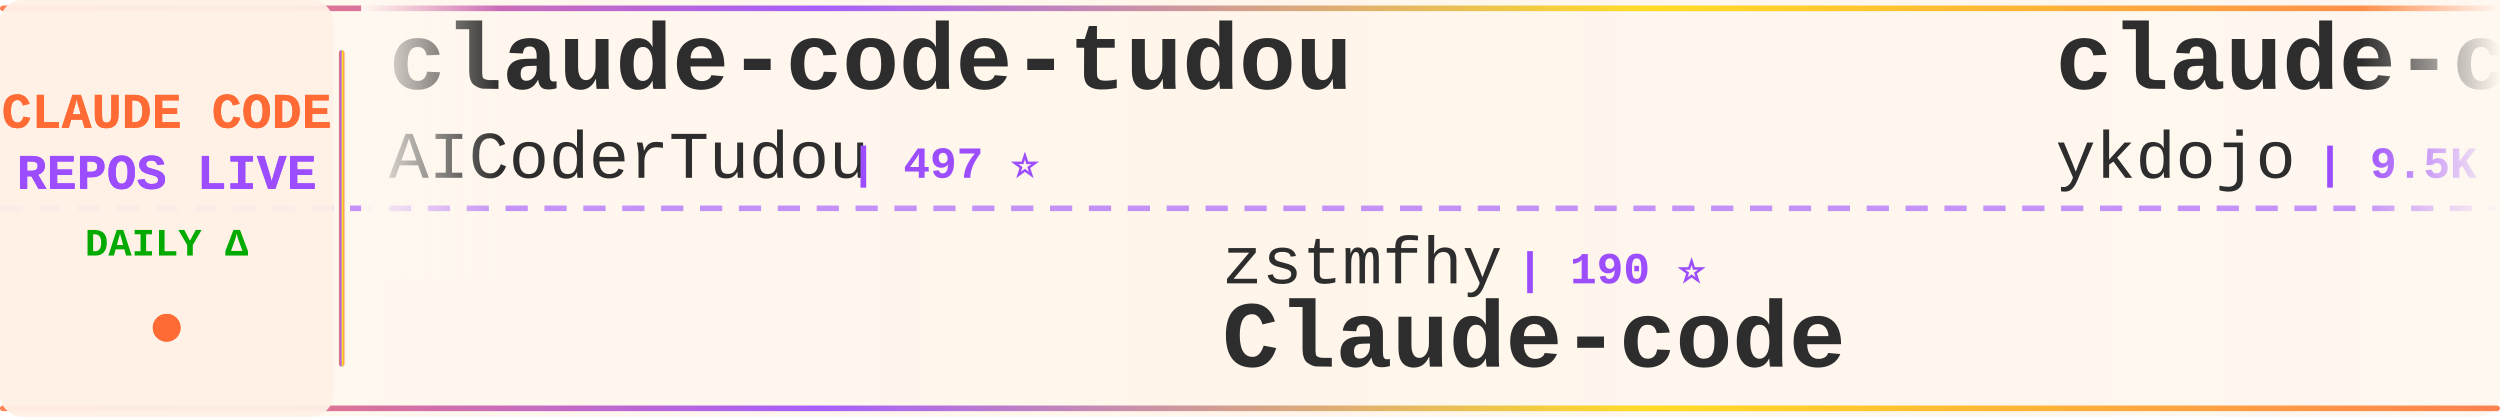
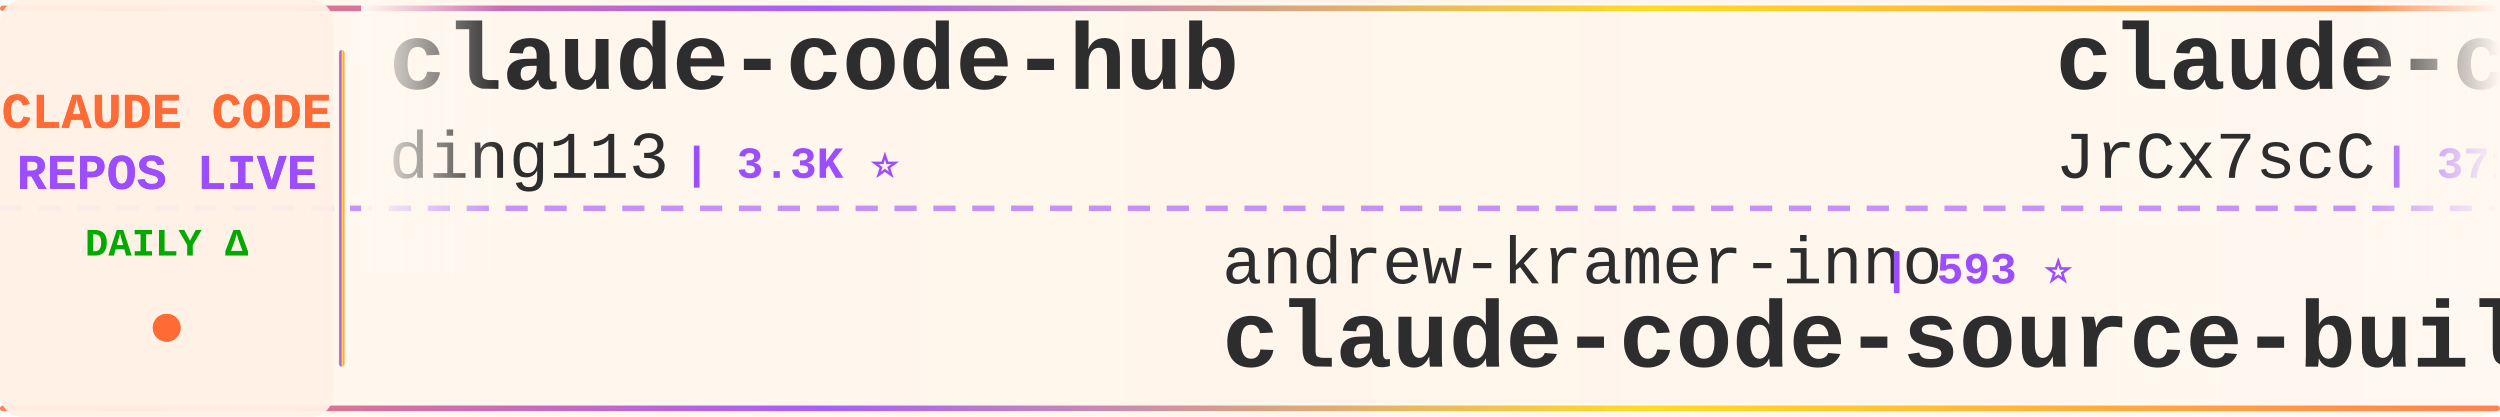
<svg xmlns="http://www.w3.org/2000/svg" width="900" height="150">
  <defs>
    <linearGradient id="tickerBg" x1="0%" y1="0%" x2="100%" y2="0%">
      <stop offset="0%" style="stop-color:#fff8f0;stop-opacity:0.98" />
      <stop offset="50%" style="stop-color:#fff5eb;stop-opacity:1" />
      <stop offset="100%" style="stop-color:#fff8f0;stop-opacity:0.98" />
    </linearGradient>
    <linearGradient id="borderGrad" x1="0%" y1="0%" x2="100%" y2="0%">
      <stop offset="0%" style="stop-color:#FF6B35;stop-opacity:0.85">
        <animate attributeName="stop-opacity" values="0.85;1;0.85" dur="2s" repeatCount="indefinite" />
      </stop>
      <stop offset="33%" style="stop-color:#9C4EFF;stop-opacity:0.9">
        <animate attributeName="stop-opacity" values="0.9;1;0.9" dur="2.2s" repeatCount="indefinite" />
      </stop>
      <stop offset="66%" style="stop-color:#FFD700;stop-opacity:0.85">
        <animate attributeName="stop-opacity" values="0.85;1;0.85" dur="1.8s" repeatCount="indefinite" />
      </stop>
      <stop offset="100%" style="stop-color:#FF6B35;stop-opacity:0.85">
        <animate attributeName="stop-opacity" values="0.85;1;0.85" dur="2s" repeatCount="indefinite" />
      </stop>
    </linearGradient>
    <filter id="textGlow">
      <feGaussianBlur stdDeviation="0.15" result="coloredBlur" />
      <feMerge>
        <feMergeNode in="coloredBlur" />
        <feMergeNode in="SourceGraphic" />
      </feMerge>
    </filter>
    <filter id="metricGlow">
      <feGaussianBlur stdDeviation="0.2" result="coloredBlur" />
      <feMerge>
        <feMergeNode in="coloredBlur" />
        <feMergeNode in="SourceGraphic" />
      </feMerge>
    </filter>
    <linearGradient id="leftFade" x1="0%" y1="0%" x2="100%" y2="0%">
      <stop offset="0%" style="stop-color:#fff8f0;stop-opacity:1" />
      <stop offset="100%" style="stop-color:#fff8f0;stop-opacity:0" />
    </linearGradient>
    <linearGradient id="rightFade" x1="0%" y1="0%" x2="100%" y2="0%">
      <stop offset="0%" style="stop-color:#fff8f0;stop-opacity:0" />
      <stop offset="100%" style="stop-color:#fff8f0;stop-opacity:1" />
    </linearGradient>
  </defs>
  <rect width="900" height="150" fill="url(#tickerBg)" rx="8" />
  <rect x="0" y="2" width="900" height="2" fill="url(#borderGrad)" rx="1" />
  <rect x="0" y="146" width="900" height="2" fill="url(#borderGrad)" rx="1" />
  <line x1="0" y1="75" x2="900" y2="75" stroke="#9C4EFF" stroke-width="2" stroke-dasharray="8 6" opacity="0.6" />
  <rect x="0" y="0" width="120" height="150" fill="#fff0e6" opacity="0.95" rx="8" />
  <text x="60" y="46" font-family="'Courier New', monospace" font-size="18" font-weight="bold" fill="#FF6B35" text-anchor="middle" filter="url(#textGlow)">
    CLAUDE CODE
  </text>
  <text x="60" y="68" font-family="'Courier New', monospace" font-size="18" font-weight="bold" fill="#9C4EFF" text-anchor="middle" filter="url(#textGlow)">
    REPOS LIVE
  </text>
  <text x="60" y="92" font-family="'Courier New', monospace" font-size="14" font-weight="bold" fill="#00aa00" text-anchor="middle">
    DAILY Δ
  </text>
  <circle cx="60" cy="118" r="5" fill="#FF6B35" filter="url(#metricGlow)">
    <animate attributeName="r" values="4;6;4" dur="1.5s" repeatCount="indefinite" />
    <animate attributeName="opacity" values="0.6;1;0.6" dur="1.5s" repeatCount="indefinite" />
  </circle>
  <rect x="122" y="18" width="2" height="114" fill="url(#borderGrad)" rx="1" />
  <clipPath id="tickerClip">
    <rect x="130" y="0" width="770" height="150" />
  </clipPath>
  <g clip-path="url(#tickerClip)">
    <g id="tickerItems">
      <animateTransform attributeName="transform" attributeType="XML" type="translate" from="0 0" to="-3000 0" dur="54s" repeatCount="indefinite" />
      <g transform="translate(0, 0)">
-         <text x="140" y="32" font-family="'Courier New', monospace" font-size="34" font-weight="bold" fill="#2d2d2d">claude-code-tudou</text>
-         <text x="140" y="64" font-family="'Courier New', monospace" font-size="24" font-weight="normal" fill="#2d2d2d" opacity="1.0">AICoderTudou</text>
-         <text x="306" y="64" font-family="'Courier New', monospace" font-size="16" font-weight="bold" fill="#9C4EFF"> | 497 ⭐</text>
+         <text x="140" y="32" font-family="'Courier New', monospace" font-size="34" font-weight="bold" fill="#2d2d2d">claude-code-hub</text>
+         <text x="140" y="64" font-family="'Courier New', monospace" font-size="24" font-weight="normal" fill="#2d2d2d" opacity="1.0">ding113</text>
+         <text x="246" y="64" font-family="'Courier New', monospace" font-size="16" font-weight="bold" fill="#9C4EFF"> | 3.3K ⭐</text>
      </g>
      <g transform="translate(300, 0)">
-         <text x="140" y="102" font-family="'Courier New', monospace" font-size="24" font-weight="normal" fill="#2d2d2d" opacity="1.0">zstmfhy</text>
-         <text x="246" y="102" font-family="'Courier New', monospace" font-size="16" font-weight="bold" fill="#9C4EFF"> | 190 ⭐</text>
-         <text x="140" y="132" font-family="'Courier New', monospace" font-size="34" font-weight="bold" fill="#2d2d2d">Claude-code</text>
+         <text x="140" y="102" font-family="'Courier New', monospace" font-size="24" font-weight="normal" fill="#2d2d2d" opacity="1.0">andrew-kramer-inno</text>
+         <text x="378" y="102" font-family="'Courier New', monospace" font-size="16" font-weight="bold" fill="#9C4EFF"> | 593 ⭐</text>
+         <text x="140" y="132" font-family="'Courier New', monospace" font-size="34" font-weight="bold" fill="#2d2d2d">claude-code-source-build</text>
      </g>
      <g transform="translate(600, 0)">
-         <text x="140" y="32" font-family="'Courier New', monospace" font-size="34" font-weight="bold" fill="#2d2d2d">claude-code-tips</text>
-         <text x="140" y="64" font-family="'Courier New', monospace" font-size="24" font-weight="normal" fill="#2d2d2d" opacity="1.0">ykdojo</text>
-         <text x="234" y="64" font-family="'Courier New', monospace" font-size="16" font-weight="bold" fill="#9C4EFF"> | 9.5K ⭐ +2</text>
+         <text x="140" y="32" font-family="'Courier New', monospace" font-size="34" font-weight="bold" fill="#2d2d2d">claude-code-source</text>
+         <text x="140" y="64" font-family="'Courier New', monospace" font-size="24" font-weight="normal" fill="#2d2d2d" opacity="1.0">JrCx7scC</text>
+         <text x="258" y="64" font-family="'Courier New', monospace" font-size="16" font-weight="bold" fill="#9C4EFF"> | 371 ⭐</text>
      </g>
      <g transform="translate(900, 0)">
-         <text x="140" y="102" font-family="'Courier New', monospace" font-size="24" font-weight="normal" fill="#2d2d2d" opacity="1.0">feiskyer</text>
-         <text x="258" y="102" font-family="'Courier New', monospace" font-size="16" font-weight="bold" fill="#9C4EFF"> | 1.6K ⭐</text>
-         <text x="140" y="132" font-family="'Courier New', monospace" font-size="34" font-weight="bold" fill="#2d2d2d">claude-code-settings</text>
+         <text x="140" y="102" font-family="'Courier New', monospace" font-size="24" font-weight="normal" fill="#2d2d2d" opacity="1.0">liuup</text>
+         <text x="222" y="102" font-family="'Courier New', monospace" font-size="16" font-weight="bold" fill="#9C4EFF"> | 3.7K ⭐</text>
+         <text x="140" y="132" font-family="'Courier New', monospace" font-size="34" font-weight="bold" fill="#2d2d2d">claude-code-analysis</text>
      </g>
      <g transform="translate(1200, 0)">
-         <text x="140" y="32" font-family="'Courier New', monospace" font-size="34" font-weight="bold" fill="#2d2d2d">claude-code-plugins-plus...</text>
-         <text x="140" y="64" font-family="'Courier New', monospace" font-size="24" font-weight="normal" fill="#2d2d2d" opacity="1.0">jeremylongshore</text>
-         <text x="342" y="64" font-family="'Courier New', monospace" font-size="16" font-weight="bold" fill="#9C4EFF"> | 2.6K ⭐</text>
+         <text x="140" y="32" font-family="'Courier New', monospace" font-size="34" font-weight="bold" fill="#2d2d2d">claude-code-infrastructu...</text>
+         <text x="140" y="64" font-family="'Courier New', monospace" font-size="24" font-weight="normal" fill="#2d2d2d" opacity="1.0">diet103</text>
+         <text x="246" y="64" font-family="'Courier New', monospace" font-size="16" font-weight="bold" fill="#9C4EFF"> | 10.0K ⭐ +1</text>
      </g>
      <g transform="translate(1500, 0)">
-         <text x="140" y="102" font-family="'Courier New', monospace" font-size="24" font-weight="normal" fill="#2d2d2d" opacity="1.0">LING71671</text>
-         <text x="270" y="102" font-family="'Courier New', monospace" font-size="16" font-weight="bold" fill="#9C4EFF"> | 929 ⭐</text>
-         <text x="140" y="132" font-family="'Courier New', monospace" font-size="34" font-weight="bold" fill="#2d2d2d">Open-ClaudeCode</text>
+         <text x="140" y="102" font-family="'Courier New', monospace" font-size="24" font-weight="normal" fill="#2d2d2d" opacity="1.0">Yuyz0112</text>
+         <text x="258" y="102" font-family="'Courier New', monospace" font-size="16" font-weight="bold" fill="#9C4EFF"> | 2.4K ⭐</text>
+         <text x="140" y="132" font-family="'Courier New', monospace" font-size="34" font-weight="bold" fill="#2d2d2d">claude-code-reverse</text>
      </g>
      <g transform="translate(1800, 0)">
-         <text x="140" y="32" font-family="'Courier New', monospace" font-size="34" font-weight="bold" fill="#2d2d2d">oh-my-claudecode</text>
-         <text x="140" y="64" font-family="'Courier New', monospace" font-size="24" font-weight="normal" fill="#2d2d2d" opacity="1.0">Yeachan-Heo</text>
-         <text x="294" y="64" font-family="'Courier New', monospace" font-size="16" font-weight="bold" fill="#9C4EFF"> | 38.2K ⭐ +1</text>
+         <text x="140" y="32" font-family="'Courier New', monospace" font-size="34" font-weight="bold" fill="#2d2d2d">Auto-claude-code-researc...</text>
+         <text x="140" y="64" font-family="'Courier New', monospace" font-size="24" font-weight="normal" fill="#2d2d2d" opacity="1.0">wanshuiyin</text>
+         <text x="282" y="64" font-family="'Courier New', monospace" font-size="16" font-weight="bold" fill="#9C4EFF"> | 14.0K ⭐ +2</text>
      </g>
      <g transform="translate(2100, 0)">
-         <text x="140" y="102" font-family="'Courier New', monospace" font-size="24" font-weight="normal" fill="#2d2d2d" opacity="1.0">ChrisWiles</text>
-         <text x="282" y="102" font-family="'Courier New', monospace" font-size="16" font-weight="bold" fill="#9C4EFF"> | 6.0K ⭐</text>
-         <text x="140" y="132" font-family="'Courier New', monospace" font-size="34" font-weight="bold" fill="#2d2d2d">claude-code-showcase</text>
+         <text x="140" y="102" font-family="'Courier New', monospace" font-size="24" font-weight="normal" fill="#2d2d2d" opacity="1.0">lorryjovens-hub</text>
+         <text x="342" y="102" font-family="'Courier New', monospace" font-size="16" font-weight="bold" fill="#9C4EFF"> | 1.7K ⭐</text>
+         <text x="140" y="132" font-family="'Courier New', monospace" font-size="34" font-weight="bold" fill="#2d2d2d">claude-code-rust</text>
      </g>
      <g transform="translate(2400, 0)">
-         <text x="140" y="32" font-family="'Courier New', monospace" font-size="34" font-weight="bold" fill="#2d2d2d">ClaudeCodeAgents</text>
-         <text x="140" y="64" font-family="'Courier New', monospace" font-size="24" font-weight="normal" fill="#2d2d2d" opacity="1.0">darcyegb</text>
-         <text x="258" y="64" font-family="'Courier New', monospace" font-size="16" font-weight="bold" fill="#9C4EFF"> | 751 ⭐</text>
+         <text x="140" y="32" font-family="'Courier New', monospace" font-size="34" font-weight="bold" fill="#2d2d2d">claude-code-source</text>
+         <text x="140" y="64" font-family="'Courier New', monospace" font-size="24" font-weight="normal" fill="#2d2d2d" opacity="1.0">AprilNEA</text>
+         <text x="258" y="64" font-family="'Courier New', monospace" font-size="16" font-weight="bold" fill="#9C4EFF"> | 392 ⭐</text>
      </g>
      <g transform="translate(2700, 0)">
-         <text x="140" y="102" font-family="'Courier New', monospace" font-size="24" font-weight="normal" fill="#2d2d2d" opacity="1.0">ponponon</text>
-         <text x="258" y="102" font-family="'Courier New', monospace" font-size="16" font-weight="bold" fill="#9C4EFF"> | 2.3K ⭐</text>
-         <text x="140" y="132" font-family="'Courier New', monospace" font-size="34" font-weight="bold" fill="#2d2d2d">claude_code_src</text>
+         <text x="140" y="102" font-family="'Courier New', monospace" font-size="24" font-weight="normal" fill="#2d2d2d" opacity="1.0">Donchitos</text>
+         <text x="270" y="102" font-family="'Courier New', monospace" font-size="16" font-weight="bold" fill="#9C4EFF"> | 23.5K ⭐ +2</text>
+         <text x="140" y="132" font-family="'Courier New', monospace" font-size="34" font-weight="bold" fill="#2d2d2d">Claude-Code-Game-Studios</text>
      </g>
      <g transform="translate(3000, 0)">
-         <text x="140" y="32" font-family="'Courier New', monospace" font-size="34" font-weight="bold" fill="#2d2d2d">claude-code-tudou</text>
-         <text x="140" y="64" font-family="'Courier New', monospace" font-size="24" font-weight="normal" fill="#2d2d2d" opacity="1.0">AICoderTudou</text>
-         <text x="306" y="64" font-family="'Courier New', monospace" font-size="16" font-weight="bold" fill="#9C4EFF"> | 497 ⭐</text>
+         <text x="140" y="32" font-family="'Courier New', monospace" font-size="34" font-weight="bold" fill="#2d2d2d">claude-code-hub</text>
+         <text x="140" y="64" font-family="'Courier New', monospace" font-size="24" font-weight="normal" fill="#2d2d2d" opacity="1.0">ding113</text>
+         <text x="246" y="64" font-family="'Courier New', monospace" font-size="16" font-weight="bold" fill="#9C4EFF"> | 3.3K ⭐</text>
      </g>
      <g transform="translate(3300, 0)">
-         <text x="140" y="102" font-family="'Courier New', monospace" font-size="24" font-weight="normal" fill="#2d2d2d" opacity="1.0">zstmfhy</text>
-         <text x="246" y="102" font-family="'Courier New', monospace" font-size="16" font-weight="bold" fill="#9C4EFF"> | 190 ⭐</text>
-         <text x="140" y="132" font-family="'Courier New', monospace" font-size="34" font-weight="bold" fill="#2d2d2d">Claude-code</text>
+         <text x="140" y="102" font-family="'Courier New', monospace" font-size="24" font-weight="normal" fill="#2d2d2d" opacity="1.0">andrew-kramer-inno</text>
+         <text x="378" y="102" font-family="'Courier New', monospace" font-size="16" font-weight="bold" fill="#9C4EFF"> | 593 ⭐</text>
+         <text x="140" y="132" font-family="'Courier New', monospace" font-size="34" font-weight="bold" fill="#2d2d2d">claude-code-source-build</text>
      </g>
      <g transform="translate(3600, 0)">
-         <text x="140" y="32" font-family="'Courier New', monospace" font-size="34" font-weight="bold" fill="#2d2d2d">claude-code-tips</text>
-         <text x="140" y="64" font-family="'Courier New', monospace" font-size="24" font-weight="normal" fill="#2d2d2d" opacity="1.0">ykdojo</text>
-         <text x="234" y="64" font-family="'Courier New', monospace" font-size="16" font-weight="bold" fill="#9C4EFF"> | 9.5K ⭐ +2</text>
+         <text x="140" y="32" font-family="'Courier New', monospace" font-size="34" font-weight="bold" fill="#2d2d2d">claude-code-source</text>
+         <text x="140" y="64" font-family="'Courier New', monospace" font-size="24" font-weight="normal" fill="#2d2d2d" opacity="1.0">JrCx7scC</text>
+         <text x="258" y="64" font-family="'Courier New', monospace" font-size="16" font-weight="bold" fill="#9C4EFF"> | 371 ⭐</text>
      </g>
      <g transform="translate(3900, 0)">
-         <text x="140" y="102" font-family="'Courier New', monospace" font-size="24" font-weight="normal" fill="#2d2d2d" opacity="1.0">feiskyer</text>
-         <text x="258" y="102" font-family="'Courier New', monospace" font-size="16" font-weight="bold" fill="#9C4EFF"> | 1.6K ⭐</text>
-         <text x="140" y="132" font-family="'Courier New', monospace" font-size="34" font-weight="bold" fill="#2d2d2d">claude-code-settings</text>
+         <text x="140" y="102" font-family="'Courier New', monospace" font-size="24" font-weight="normal" fill="#2d2d2d" opacity="1.0">liuup</text>
+         <text x="222" y="102" font-family="'Courier New', monospace" font-size="16" font-weight="bold" fill="#9C4EFF"> | 3.7K ⭐</text>
+         <text x="140" y="132" font-family="'Courier New', monospace" font-size="34" font-weight="bold" fill="#2d2d2d">claude-code-analysis</text>
      </g>
    </g>
  </g>
  <rect x="130" y="0" width="50" height="100" fill="url(#leftFade)" />
  <rect x="850" y="0" width="50" height="100" fill="url(#rightFade)" />
</svg>
